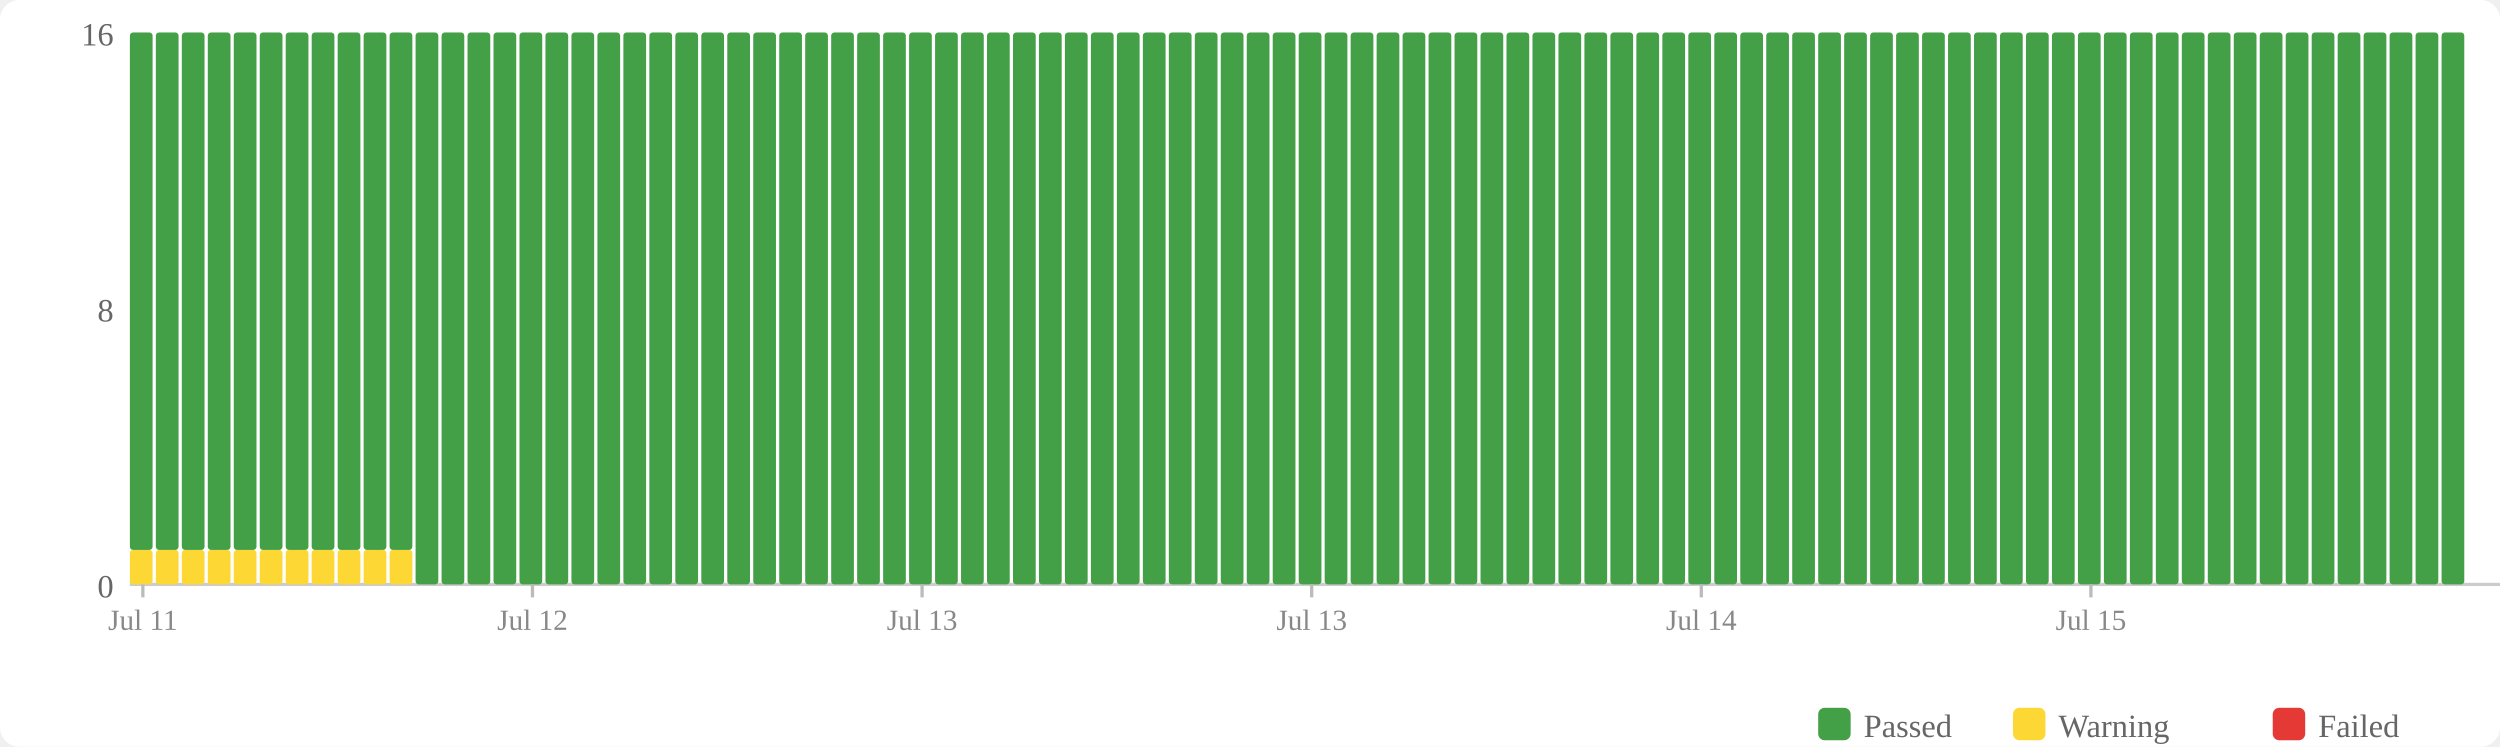
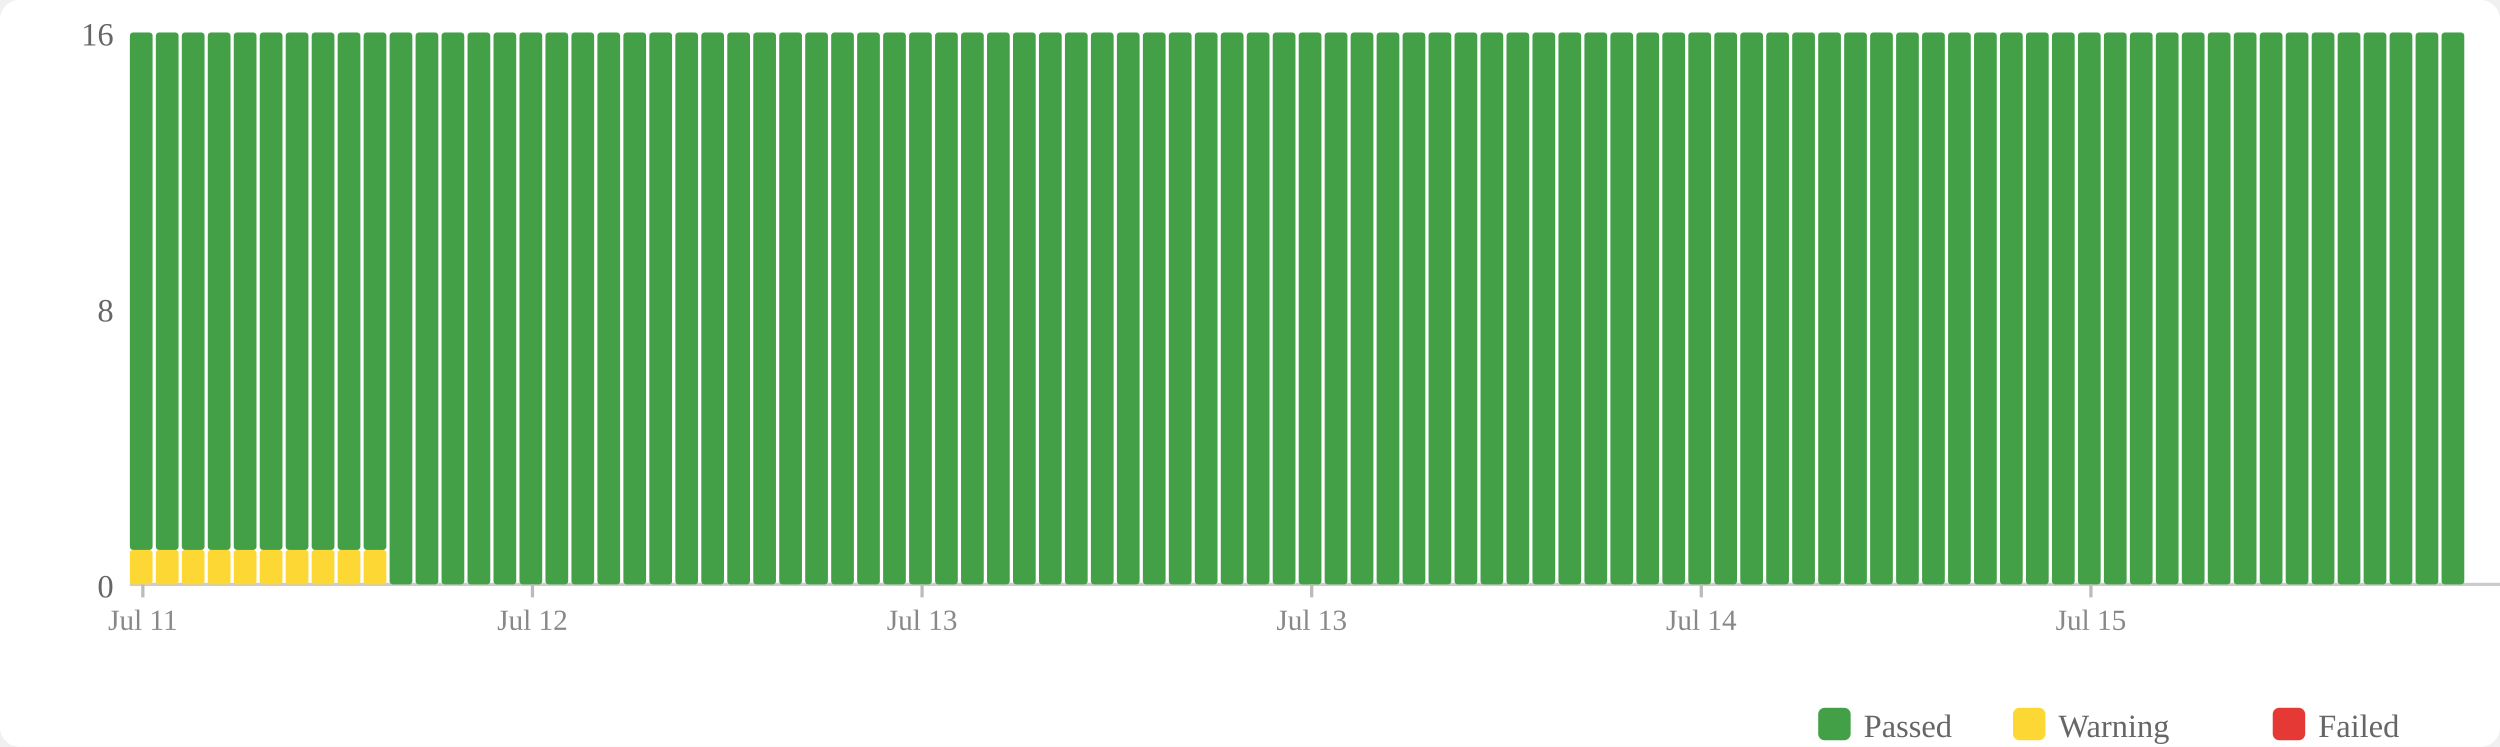
<svg xmlns="http://www.w3.org/2000/svg" width="770" height="230" viewBox="0 0 770 230">
  <rect width="770" height="230" fill="#fff" rx="6" />
  <rect x="560" y="218" width="10" height="10" fill="#43a047" rx="2" />
  <text x="574" y="227" font-size="10" fill="#666">Passed</text>
  <rect x="620" y="218" width="10" height="10" fill="#fdd835" rx="2" />
  <text x="634" y="227" font-size="10" fill="#666">Warning</text>
  <rect x="700" y="218" width="10" height="10" fill="#e53935" rx="2" />
  <text x="714" y="227" font-size="10" fill="#666">Failed</text>
  <text x="35" y="184" text-anchor="end" font-size="10" fill="#666">0</text>
  <text x="35" y="99" text-anchor="end" font-size="10" fill="#666">8</text>
  <text x="35" y="14" text-anchor="end" font-size="10" fill="#666">16</text>
  <line x1="40" y1="180" x2="770" y2="180" stroke="#ccc" stroke-width="1" />
  <rect x="40" y="169.375" width="7" height="10.625" fill="#fdd835" rx="1" />
  <rect x="40" y="10" width="7" height="159.375" fill="#43a047" rx="1" />
  <rect x="48" y="169.375" width="7" height="10.625" fill="#fdd835" rx="1" />
  <rect x="48" y="10" width="7" height="159.375" fill="#43a047" rx="1" />
  <rect x="56" y="169.375" width="7" height="10.625" fill="#fdd835" rx="1" />
  <rect x="56" y="10" width="7" height="159.375" fill="#43a047" rx="1" />
  <rect x="64" y="169.375" width="7" height="10.625" fill="#fdd835" rx="1" />
  <rect x="64" y="10" width="7" height="159.375" fill="#43a047" rx="1" />
  <rect x="72" y="169.375" width="7" height="10.625" fill="#fdd835" rx="1" />
  <rect x="72" y="10" width="7" height="159.375" fill="#43a047" rx="1" />
  <rect x="80" y="169.375" width="7" height="10.625" fill="#fdd835" rx="1" />
  <rect x="80" y="10" width="7" height="159.375" fill="#43a047" rx="1" />
  <rect x="88" y="169.375" width="7" height="10.625" fill="#fdd835" rx="1" />
  <rect x="88" y="10" width="7" height="159.375" fill="#43a047" rx="1" />
  <rect x="96" y="169.375" width="7" height="10.625" fill="#fdd835" rx="1" />
  <rect x="96" y="10" width="7" height="159.375" fill="#43a047" rx="1" />
  <rect x="104" y="169.375" width="7" height="10.625" fill="#fdd835" rx="1" />
  <rect x="104" y="10" width="7" height="159.375" fill="#43a047" rx="1" />
  <rect x="112" y="169.375" width="7" height="10.625" fill="#fdd835" rx="1" />
  <rect x="112" y="10" width="7" height="159.375" fill="#43a047" rx="1" />
-   <rect x="120" y="169.375" width="7" height="10.625" fill="#fdd835" rx="1" />
-   <rect x="120" y="10" width="7" height="159.375" fill="#43a047" rx="1" />
+   <rect x="120" y="10" width="7" height="170" fill="#43a047" rx="1" />
  <rect x="128" y="10" width="7" height="170" fill="#43a047" rx="1" />
  <rect x="136" y="10" width="7" height="170" fill="#43a047" rx="1" />
  <rect x="144" y="10" width="7" height="170" fill="#43a047" rx="1" />
  <rect x="152" y="10" width="7" height="170" fill="#43a047" rx="1" />
  <rect x="160" y="10" width="7" height="170" fill="#43a047" rx="1" />
  <rect x="168" y="10" width="7" height="170" fill="#43a047" rx="1" />
  <rect x="176" y="10" width="7" height="170" fill="#43a047" rx="1" />
  <rect x="184" y="10" width="7" height="170" fill="#43a047" rx="1" />
  <rect x="192" y="10" width="7" height="170" fill="#43a047" rx="1" />
  <rect x="200" y="10" width="7" height="170" fill="#43a047" rx="1" />
  <rect x="208" y="10" width="7" height="170" fill="#43a047" rx="1" />
  <rect x="216" y="10" width="7" height="170" fill="#43a047" rx="1" />
  <rect x="224" y="10" width="7" height="170" fill="#43a047" rx="1" />
  <rect x="232" y="10" width="7" height="170" fill="#43a047" rx="1" />
  <rect x="240" y="10" width="7" height="170" fill="#43a047" rx="1" />
  <rect x="248" y="10" width="7" height="170" fill="#43a047" rx="1" />
  <rect x="256" y="10" width="7" height="170" fill="#43a047" rx="1" />
  <rect x="264" y="10" width="7" height="170" fill="#43a047" rx="1" />
  <rect x="272" y="10" width="7" height="170" fill="#43a047" rx="1" />
  <rect x="280" y="10" width="7" height="170" fill="#43a047" rx="1" />
  <rect x="288" y="10" width="7" height="170" fill="#43a047" rx="1" />
  <rect x="296" y="10" width="7" height="170" fill="#43a047" rx="1" />
  <rect x="304" y="10" width="7" height="170" fill="#43a047" rx="1" />
  <rect x="312" y="10" width="7" height="170" fill="#43a047" rx="1" />
  <rect x="320" y="10" width="7" height="170" fill="#43a047" rx="1" />
  <rect x="328" y="10" width="7" height="170" fill="#43a047" rx="1" />
  <rect x="336" y="10" width="7" height="170" fill="#43a047" rx="1" />
  <rect x="344" y="10" width="7" height="170" fill="#43a047" rx="1" />
  <rect x="352" y="10" width="7" height="170" fill="#43a047" rx="1" />
  <rect x="360" y="10" width="7" height="170" fill="#43a047" rx="1" />
  <rect x="368" y="10" width="7" height="170" fill="#43a047" rx="1" />
  <rect x="376" y="10" width="7" height="170" fill="#43a047" rx="1" />
  <rect x="384" y="10" width="7" height="170" fill="#43a047" rx="1" />
  <rect x="392" y="10" width="7" height="170" fill="#43a047" rx="1" />
  <rect x="400" y="10" width="7" height="170" fill="#43a047" rx="1" />
  <rect x="408" y="10" width="7" height="170" fill="#43a047" rx="1" />
  <rect x="416" y="10" width="7" height="170" fill="#43a047" rx="1" />
  <rect x="424" y="10" width="7" height="170" fill="#43a047" rx="1" />
  <rect x="432" y="10" width="7" height="170" fill="#43a047" rx="1" />
  <rect x="440" y="10" width="7" height="170" fill="#43a047" rx="1" />
  <rect x="448" y="10" width="7" height="170" fill="#43a047" rx="1" />
  <rect x="456" y="10" width="7" height="170" fill="#43a047" rx="1" />
  <rect x="464" y="10" width="7" height="170" fill="#43a047" rx="1" />
  <rect x="472" y="10" width="7" height="170" fill="#43a047" rx="1" />
  <rect x="480" y="10" width="7" height="170" fill="#43a047" rx="1" />
  <rect x="488" y="10" width="7" height="170" fill="#43a047" rx="1" />
  <rect x="496" y="10" width="7" height="170" fill="#43a047" rx="1" />
  <rect x="504" y="10" width="7" height="170" fill="#43a047" rx="1" />
  <rect x="512" y="10" width="7" height="170" fill="#43a047" rx="1" />
  <rect x="520" y="10" width="7" height="170" fill="#43a047" rx="1" />
  <rect x="528" y="10" width="7" height="170" fill="#43a047" rx="1" />
  <rect x="536" y="10" width="7" height="170" fill="#43a047" rx="1" />
  <rect x="544" y="10" width="7" height="170" fill="#43a047" rx="1" />
  <rect x="552" y="10" width="7" height="170" fill="#43a047" rx="1" />
  <rect x="560" y="10" width="7" height="170" fill="#43a047" rx="1" />
  <rect x="568" y="10" width="7" height="170" fill="#43a047" rx="1" />
  <rect x="576" y="10" width="7" height="170" fill="#43a047" rx="1" />
  <rect x="584" y="10" width="7" height="170" fill="#43a047" rx="1" />
  <rect x="592" y="10" width="7" height="170" fill="#43a047" rx="1" />
  <rect x="600" y="10" width="7" height="170" fill="#43a047" rx="1" />
  <rect x="608" y="10" width="7" height="170" fill="#43a047" rx="1" />
  <rect x="616" y="10" width="7" height="170" fill="#43a047" rx="1" />
  <rect x="624" y="10" width="7" height="170" fill="#43a047" rx="1" />
  <rect x="632" y="10" width="7" height="170" fill="#43a047" rx="1" />
  <rect x="640" y="10" width="7" height="170" fill="#43a047" rx="1" />
  <rect x="648" y="10" width="7" height="170" fill="#43a047" rx="1" />
  <rect x="656" y="10" width="7" height="170" fill="#43a047" rx="1" />
  <rect x="664" y="10" width="7" height="170" fill="#43a047" rx="1" />
  <rect x="672" y="10" width="7" height="170" fill="#43a047" rx="1" />
  <rect x="680" y="10" width="7" height="170" fill="#43a047" rx="1" />
  <rect x="688" y="10" width="7" height="170" fill="#43a047" rx="1" />
  <rect x="696" y="10" width="7" height="170" fill="#43a047" rx="1" />
  <rect x="704" y="10" width="7" height="170" fill="#43a047" rx="1" />
  <rect x="712" y="10" width="7" height="170" fill="#43a047" rx="1" />
  <rect x="720" y="10" width="7" height="170" fill="#43a047" rx="1" />
  <rect x="728" y="10" width="7" height="170" fill="#43a047" rx="1" />
  <rect x="736" y="10" width="7" height="170" fill="#43a047" rx="1" />
  <rect x="744" y="10" width="7" height="170" fill="#43a047" rx="1" />
  <rect x="752" y="10" width="7" height="170" fill="#43a047" rx="1" />
  <line x1="44.0" y1="180" x2="44.0" y2="184" stroke="#bbb" stroke-width="1" />
  <text x="44.0" y="194" text-anchor="middle" font-size="9" fill="#888">Jul 11</text>
  <line x1="164.0" y1="180" x2="164.0" y2="184" stroke="#bbb" stroke-width="1" />
  <text x="164.0" y="194" text-anchor="middle" font-size="9" fill="#888">Jul 12</text>
  <line x1="284.0" y1="180" x2="284.0" y2="184" stroke="#bbb" stroke-width="1" />
  <text x="284.0" y="194" text-anchor="middle" font-size="9" fill="#888">Jul 13</text>
  <line x1="404.0" y1="180" x2="404.0" y2="184" stroke="#bbb" stroke-width="1" />
  <text x="404.0" y="194" text-anchor="middle" font-size="9" fill="#888">Jul 13</text>
  <line x1="524.0" y1="180" x2="524.0" y2="184" stroke="#bbb" stroke-width="1" />
  <text x="524.0" y="194" text-anchor="middle" font-size="9" fill="#888">Jul 14</text>
  <line x1="644.0" y1="180" x2="644.0" y2="184" stroke="#bbb" stroke-width="1" />
  <text x="644.0" y="194" text-anchor="middle" font-size="9" fill="#888">Jul 15</text>
</svg>
